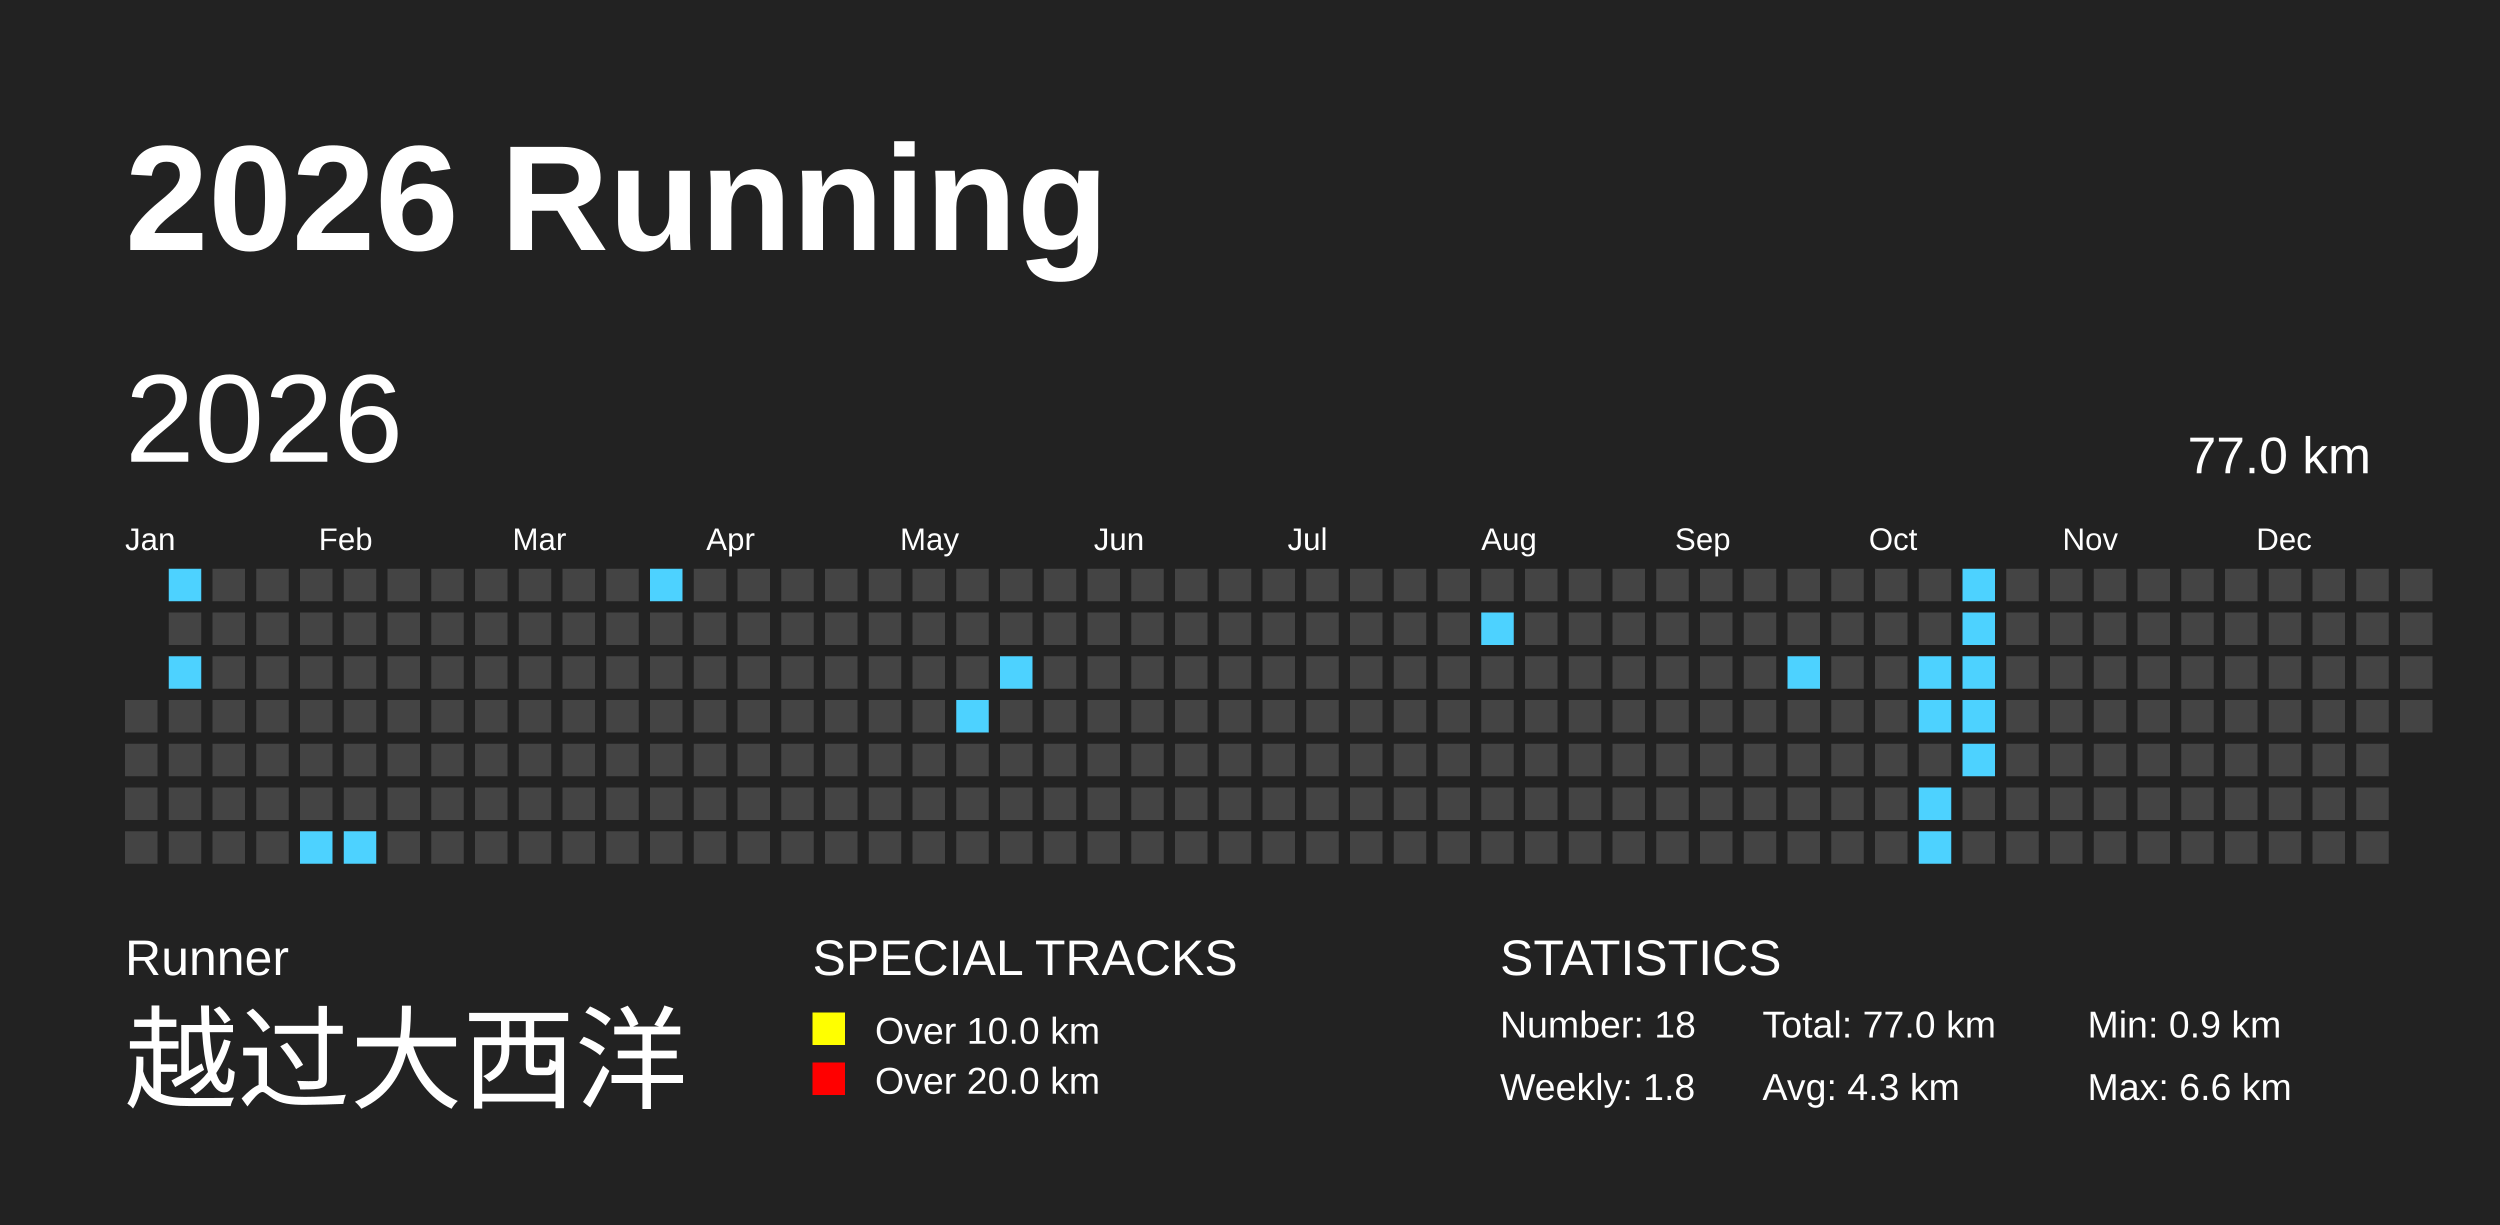
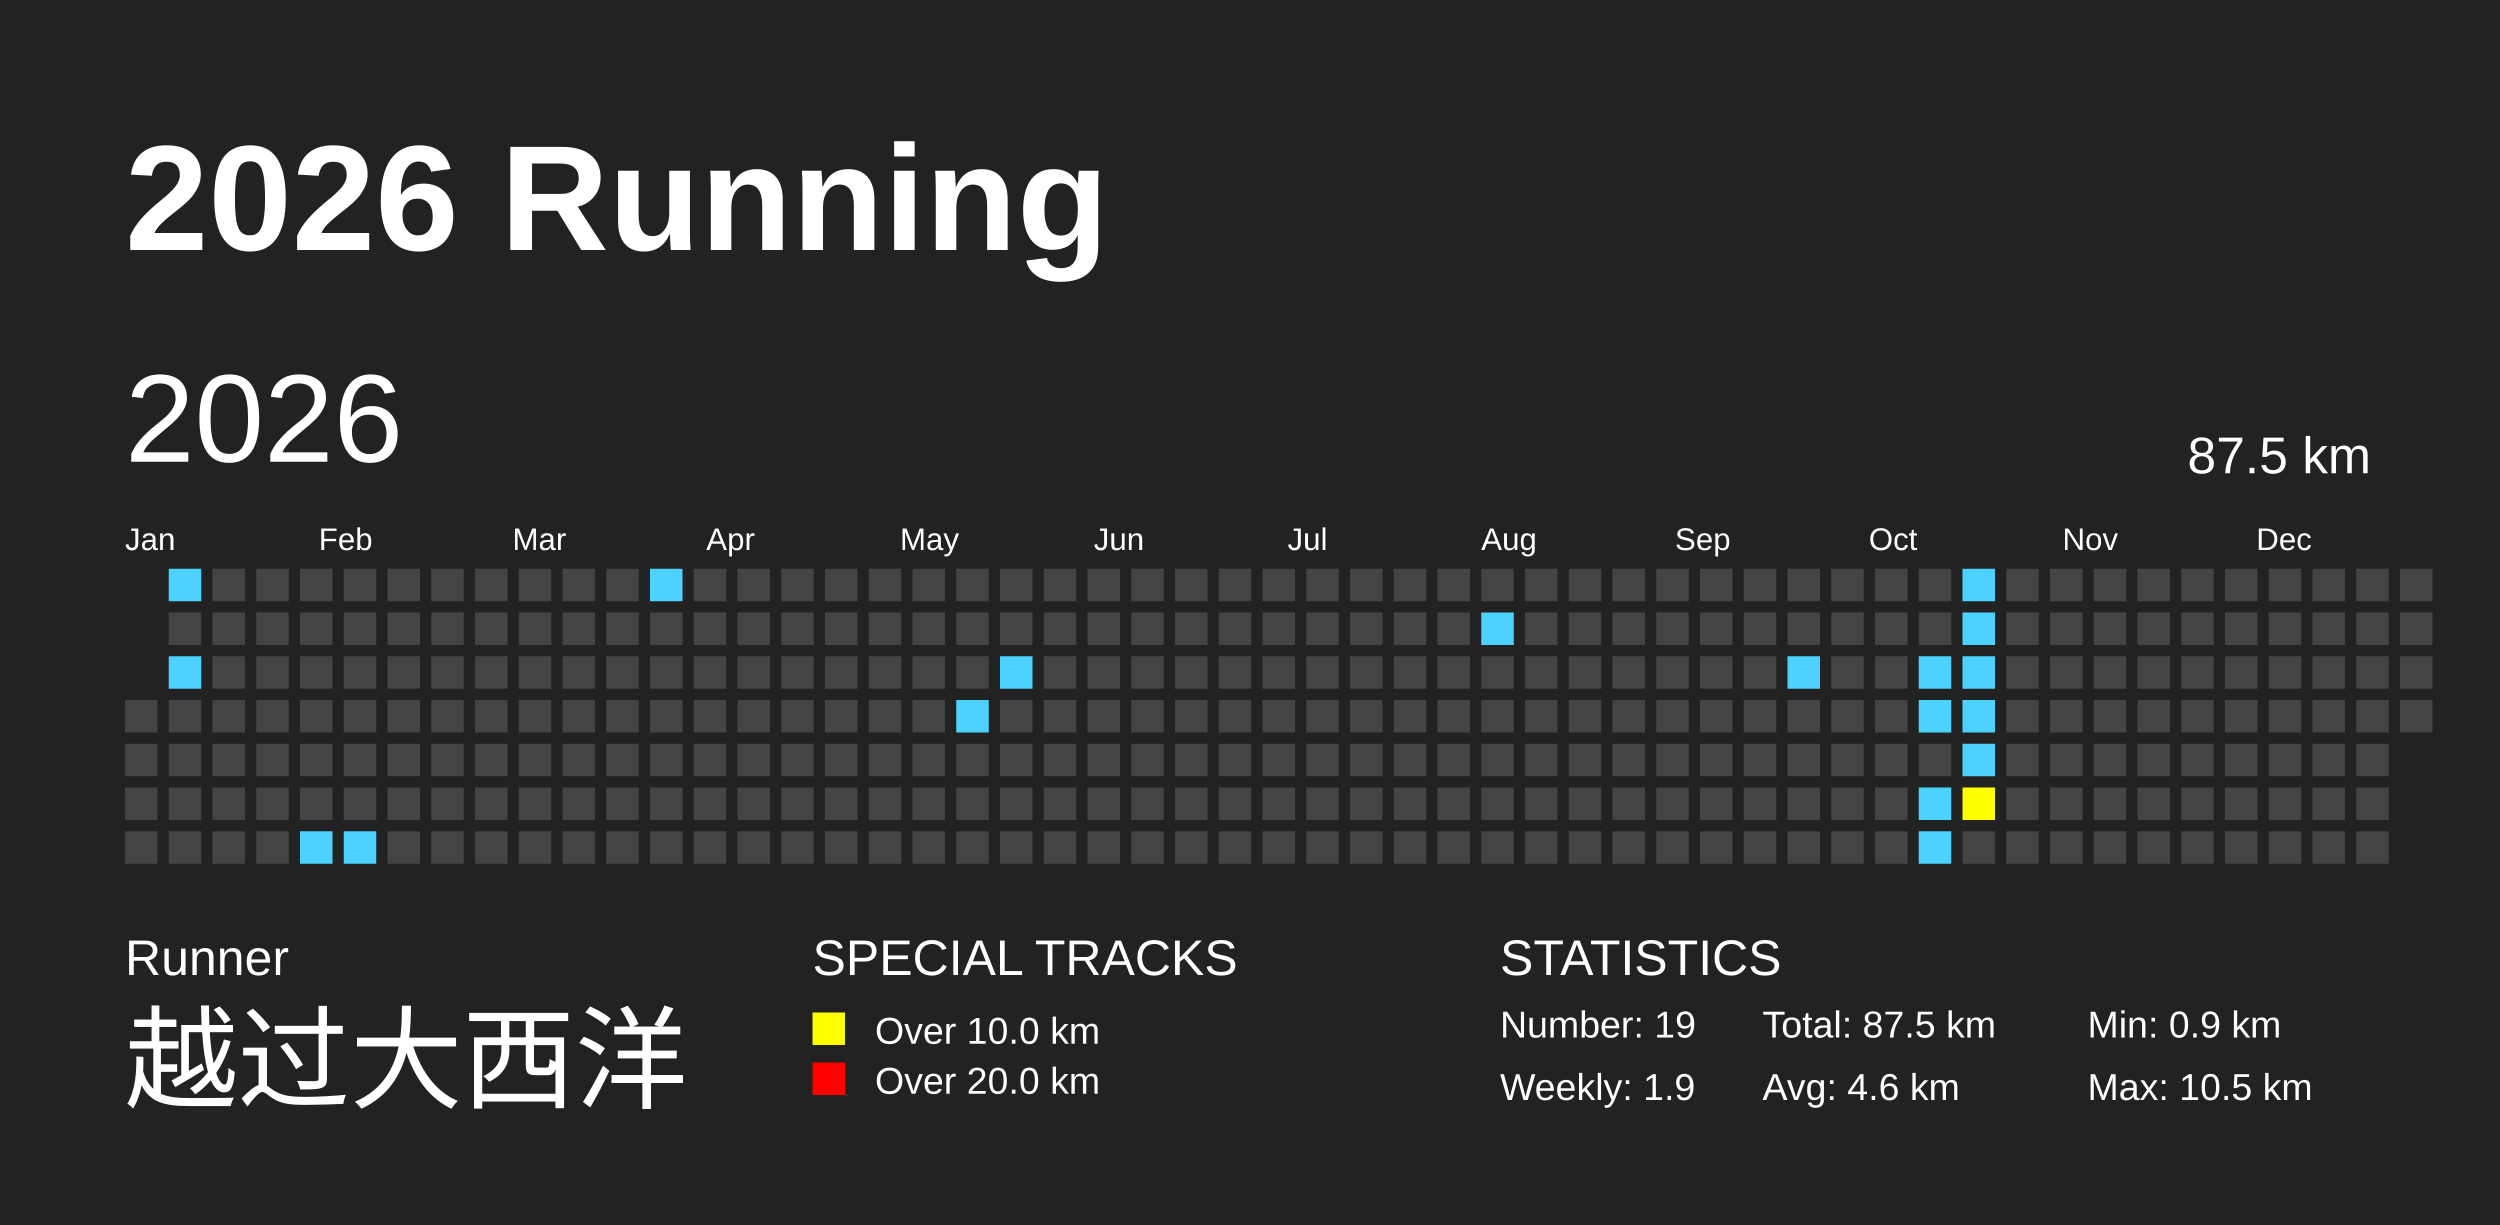
<svg xmlns="http://www.w3.org/2000/svg" baseProfile="full" height="98mm" version="1.1" viewBox="0,0,200,98" width="200mm">
  <defs>
    <pattern height="2" id="indoor-stripe" patternUnits="userSpaceOnUse" width="2">
      <line stroke="white" stroke-opacity="0.45" stroke-width="0.5" x1="0" x2="2" y1="2" y2="0" />
    </pattern>
  </defs>
  <rect fill="#222222" height="98" width="200" x="0" y="0" />
  <text fill="#FFFFFF" style="font-size:12px; font-family:Arial; font-weight:bold;" x="10" y="20">2026 Running</text>
  <text fill="#FFFFFF" style="font-size:4px; font-family:Arial" x="10" y="78">Runner</text>
  <text fill="#FFFFFF" style="font-size:9px; font-family:Arial" x="10" y="88">越过大西洋</text>
  <text fill="#FFFFFF" style="font-size:4px; font-family:Arial" x="65" y="78">SPECIAL TRACKS</text>
  <rect fill="yellow" height="2.6" width="2.6" x="65" y="81" />
  <text fill="#FFFFFF" style="font-size:3px; font-family:Arial" x="70" y="83.5">Over 10.0 km</text>
  <rect fill="red" height="2.6" width="2.6" x="65" y="85" />
  <text fill="#FFFFFF" style="font-size:3px; font-family:Arial" x="70" y="87.5">Over 20.0 km</text>
  <text fill="#FFFFFF" style="font-size:4px; font-family:Arial" x="120" y="78">STATISTICS</text>
-   <text fill="#FFFFFF" style="font-size:3px; font-family:Arial" x="120" y="83">Number: 18</text>
-   <text fill="#FFFFFF" style="font-size:3px; font-family:Arial" x="120" y="88">Weekly: 1.8</text>
-   <text fill="#FFFFFF" style="font-size:3px; font-family:Arial" x="141" y="83">Total: 77.0 km</text>
-   <text fill="#FFFFFF" style="font-size:3px; font-family:Arial" x="141" y="88">Avg: 4.3 km</text>
+   <text fill="#FFFFFF" style="font-size:3px; font-family:Arial" x="120" y="83">Number: 19</text>
+   <text fill="#FFFFFF" style="font-size:3px; font-family:Arial" x="120" y="88">Weekly: 1.9</text>
+   <text fill="#FFFFFF" style="font-size:3px; font-family:Arial" x="141" y="83">Total: 87.5 km</text>
+   <text fill="#FFFFFF" style="font-size:3px; font-family:Arial" x="141" y="88">Avg: 4.6 km</text>
  <text fill="#FFFFFF" style="font-size:3px; font-family:Arial" x="167" y="83">Min: 0.9 km</text>
-   <text fill="#FFFFFF" style="font-size:3px; font-family:Arial" x="167" y="88">Max: 6.6 km</text>
+   <text fill="#FFFFFF" style="font-size:3px; font-family:Arial" x="167" y="88">Max: 10.5 km</text>
  <text dominant-baseline="hanging" fill="#FFFFFF" style="font-size:10.0px; font-family:Arial;" x="10" y="30">2026</text>
-   <text dominant-baseline="hanging" fill="#FFFFFF" style="font-size:4.125px; font-family:Arial;" x="175" y="35">77.0 km</text>
+   <text dominant-baseline="hanging" fill="#FFFFFF" style="font-size:4.125px; font-family:Arial;" x="175" y="35">87.5 km</text>
  <text fill="#FFFFFF" style="font-size:2.5px; font-family:Arial" x="10.0" y="44">Jan</text>
  <text fill="#FFFFFF" style="font-size:2.5px; font-family:Arial" x="25.5" y="44">Feb</text>
  <text fill="#FFFFFF" style="font-size:2.5px; font-family:Arial" x="41.0" y="44">Mar</text>
  <text fill="#FFFFFF" style="font-size:2.5px; font-family:Arial" x="56.5" y="44">Apr</text>
  <text fill="#FFFFFF" style="font-size:2.5px; font-family:Arial" x="72.0" y="44">May</text>
  <text fill="#FFFFFF" style="font-size:2.5px; font-family:Arial" x="87.5" y="44">Jun</text>
  <text fill="#FFFFFF" style="font-size:2.5px; font-family:Arial" x="103.0" y="44">Jul</text>
  <text fill="#FFFFFF" style="font-size:2.5px; font-family:Arial" x="118.5" y="44">Aug</text>
  <text fill="#FFFFFF" style="font-size:2.5px; font-family:Arial" x="134.0" y="44">Sep</text>
  <text fill="#FFFFFF" style="font-size:2.5px; font-family:Arial" x="149.5" y="44">Oct</text>
  <text fill="#FFFFFF" style="font-size:2.5px; font-family:Arial" x="165.0" y="44">Nov</text>
  <text fill="#FFFFFF" style="font-size:2.5px; font-family:Arial" x="180.5" y="44">Dec</text>
  <rect fill="#444444" height="2.6" width="2.6" x="10.0" y="56.0" />
  <rect fill="#444444" height="2.6" width="2.6" x="10.0" y="59.5" />
  <rect fill="#444444" height="2.6" width="2.6" x="10.0" y="63.0" />
  <rect fill="#444444" height="2.6" width="2.6" x="10.0" y="66.5" />
  <rect fill="#4DD2FF" height="2.6" width="2.6" x="13.5" y="45.5" />
  <rect fill="#444444" height="2.6" width="2.6" x="13.5" y="49.0" />
  <rect fill="#4DD2FF" height="2.6" width="2.6" x="13.5" y="52.5" />
  <rect fill="#444444" height="2.6" width="2.6" x="13.5" y="56.0" />
  <rect fill="#444444" height="2.6" width="2.6" x="13.5" y="59.5" />
  <rect fill="#444444" height="2.6" width="2.6" x="13.5" y="63.0" />
  <rect fill="#444444" height="2.6" width="2.6" x="13.5" y="66.5" />
  <rect fill="#444444" height="2.6" width="2.6" x="17.0" y="45.5" />
  <rect fill="#444444" height="2.6" width="2.6" x="17.0" y="49.0" />
  <rect fill="#444444" height="2.6" width="2.6" x="17.0" y="52.5" />
  <rect fill="#444444" height="2.6" width="2.6" x="17.0" y="56.0" />
  <rect fill="#444444" height="2.6" width="2.6" x="17.0" y="59.5" />
  <rect fill="#444444" height="2.6" width="2.6" x="17.0" y="63.0" />
  <rect fill="#444444" height="2.6" width="2.6" x="17.0" y="66.5" />
  <rect fill="#444444" height="2.6" width="2.6" x="20.5" y="45.5" />
  <rect fill="#444444" height="2.6" width="2.6" x="20.5" y="49.0" />
  <rect fill="#444444" height="2.6" width="2.6" x="20.5" y="52.5" />
  <rect fill="#444444" height="2.6" width="2.6" x="20.5" y="56.0" />
  <rect fill="#444444" height="2.6" width="2.6" x="20.5" y="59.5" />
  <rect fill="#444444" height="2.6" width="2.6" x="20.5" y="63.0" />
  <rect fill="#444444" height="2.6" width="2.6" x="20.5" y="66.5" />
  <rect fill="#444444" height="2.6" width="2.6" x="24.0" y="45.5" />
  <rect fill="#444444" height="2.6" width="2.6" x="24.0" y="49.0" />
  <rect fill="#444444" height="2.6" width="2.6" x="24.0" y="52.5" />
  <rect fill="#444444" height="2.6" width="2.6" x="24.0" y="56.0" />
  <rect fill="#444444" height="2.6" width="2.6" x="24.0" y="59.5" />
  <rect fill="#444444" height="2.6" width="2.6" x="24.0" y="63.0" />
  <rect fill="#4DD2FF" height="2.6" width="2.6" x="24.0" y="66.5" />
  <rect fill="#444444" height="2.6" width="2.6" x="27.5" y="45.5" />
  <rect fill="#444444" height="2.6" width="2.6" x="27.5" y="49.0" />
  <rect fill="#444444" height="2.6" width="2.6" x="27.5" y="52.5" />
  <rect fill="#444444" height="2.6" width="2.6" x="27.5" y="56.0" />
  <rect fill="#444444" height="2.6" width="2.6" x="27.5" y="59.5" />
  <rect fill="#444444" height="2.6" width="2.6" x="27.5" y="63.0" />
  <rect fill="#4DD2FF" height="2.6" width="2.6" x="27.5" y="66.5" />
  <rect fill="#444444" height="2.6" width="2.6" x="31.0" y="45.5" />
  <rect fill="#444444" height="2.6" width="2.6" x="31.0" y="49.0" />
  <rect fill="#444444" height="2.6" width="2.6" x="31.0" y="52.5" />
  <rect fill="#444444" height="2.6" width="2.6" x="31.0" y="56.0" />
  <rect fill="#444444" height="2.6" width="2.6" x="31.0" y="59.5" />
  <rect fill="#444444" height="2.6" width="2.6" x="31.0" y="63.0" />
  <rect fill="#444444" height="2.6" width="2.6" x="31.0" y="66.5" />
  <rect fill="#444444" height="2.6" width="2.6" x="34.5" y="45.5" />
  <rect fill="#444444" height="2.6" width="2.6" x="34.5" y="49.0" />
  <rect fill="#444444" height="2.6" width="2.6" x="34.5" y="52.5" />
  <rect fill="#444444" height="2.6" width="2.6" x="34.5" y="56.0" />
  <rect fill="#444444" height="2.6" width="2.6" x="34.5" y="59.5" />
  <rect fill="#444444" height="2.6" width="2.6" x="34.5" y="63.0" />
  <rect fill="#444444" height="2.6" width="2.6" x="34.5" y="66.5" />
  <rect fill="#444444" height="2.6" width="2.6" x="38.0" y="45.5" />
  <rect fill="#444444" height="2.6" width="2.6" x="38.0" y="49.0" />
  <rect fill="#444444" height="2.6" width="2.6" x="38.0" y="52.5" />
  <rect fill="#444444" height="2.6" width="2.6" x="38.0" y="56.0" />
  <rect fill="#444444" height="2.6" width="2.6" x="38.0" y="59.5" />
  <rect fill="#444444" height="2.6" width="2.6" x="38.0" y="63.0" />
  <rect fill="#444444" height="2.6" width="2.6" x="38.0" y="66.5" />
  <rect fill="#444444" height="2.6" width="2.6" x="41.5" y="45.5" />
  <rect fill="#444444" height="2.6" width="2.6" x="41.5" y="49.0" />
  <rect fill="#444444" height="2.6" width="2.6" x="41.5" y="52.5" />
  <rect fill="#444444" height="2.6" width="2.6" x="41.5" y="56.0" />
  <rect fill="#444444" height="2.6" width="2.6" x="41.5" y="59.5" />
  <rect fill="#444444" height="2.6" width="2.6" x="41.5" y="63.0" />
  <rect fill="#444444" height="2.6" width="2.6" x="41.5" y="66.5" />
  <rect fill="#444444" height="2.6" width="2.6" x="45.0" y="45.5" />
  <rect fill="#444444" height="2.6" width="2.6" x="45.0" y="49.0" />
  <rect fill="#444444" height="2.6" width="2.6" x="45.0" y="52.5" />
  <rect fill="#444444" height="2.6" width="2.6" x="45.0" y="56.0" />
  <rect fill="#444444" height="2.6" width="2.6" x="45.0" y="59.5" />
  <rect fill="#444444" height="2.6" width="2.6" x="45.0" y="63.0" />
  <rect fill="#444444" height="2.6" width="2.6" x="45.0" y="66.5" />
  <rect fill="#444444" height="2.6" width="2.6" x="48.5" y="45.5" />
  <rect fill="#444444" height="2.6" width="2.6" x="48.5" y="49.0" />
  <rect fill="#444444" height="2.6" width="2.6" x="48.5" y="52.5" />
  <rect fill="#444444" height="2.6" width="2.6" x="48.5" y="56.0" />
  <rect fill="#444444" height="2.6" width="2.6" x="48.5" y="59.5" />
  <rect fill="#444444" height="2.6" width="2.6" x="48.5" y="63.0" />
  <rect fill="#444444" height="2.6" width="2.6" x="48.5" y="66.5" />
  <rect fill="#4DD2FF" height="2.6" width="2.6" x="52.0" y="45.5" />
  <rect fill="#444444" height="2.6" width="2.6" x="52.0" y="49.0" />
  <rect fill="#444444" height="2.6" width="2.6" x="52.0" y="52.5" />
  <rect fill="#444444" height="2.6" width="2.6" x="52.0" y="56.0" />
  <rect fill="#444444" height="2.6" width="2.6" x="52.0" y="59.5" />
  <rect fill="#444444" height="2.6" width="2.6" x="52.0" y="63.0" />
  <rect fill="#444444" height="2.6" width="2.6" x="52.0" y="66.5" />
  <rect fill="#444444" height="2.6" width="2.6" x="55.5" y="45.5" />
  <rect fill="#444444" height="2.6" width="2.6" x="55.5" y="49.0" />
  <rect fill="#444444" height="2.6" width="2.6" x="55.5" y="52.5" />
  <rect fill="#444444" height="2.6" width="2.6" x="55.5" y="56.0" />
  <rect fill="#444444" height="2.6" width="2.6" x="55.5" y="59.5" />
  <rect fill="#444444" height="2.6" width="2.6" x="55.5" y="63.0" />
  <rect fill="#444444" height="2.6" width="2.6" x="55.5" y="66.5" />
  <rect fill="#444444" height="2.6" width="2.6" x="59.0" y="45.5" />
  <rect fill="#444444" height="2.6" width="2.6" x="59.0" y="49.0" />
  <rect fill="#444444" height="2.6" width="2.6" x="59.0" y="52.5" />
  <rect fill="#444444" height="2.6" width="2.6" x="59.0" y="56.0" />
  <rect fill="#444444" height="2.6" width="2.6" x="59.0" y="59.5" />
  <rect fill="#444444" height="2.6" width="2.6" x="59.0" y="63.0" />
  <rect fill="#444444" height="2.6" width="2.6" x="59.0" y="66.5" />
  <rect fill="#444444" height="2.6" width="2.6" x="62.5" y="45.5" />
  <rect fill="#444444" height="2.6" width="2.6" x="62.5" y="49.0" />
  <rect fill="#444444" height="2.6" width="2.6" x="62.5" y="52.5" />
  <rect fill="#444444" height="2.6" width="2.6" x="62.5" y="56.0" />
  <rect fill="#444444" height="2.6" width="2.6" x="62.5" y="59.5" />
  <rect fill="#444444" height="2.6" width="2.6" x="62.5" y="63.0" />
  <rect fill="#444444" height="2.6" width="2.6" x="62.5" y="66.5" />
  <rect fill="#444444" height="2.6" width="2.6" x="66.0" y="45.5" />
  <rect fill="#444444" height="2.6" width="2.6" x="66.0" y="49.0" />
  <rect fill="#444444" height="2.6" width="2.6" x="66.0" y="52.5" />
  <rect fill="#444444" height="2.6" width="2.6" x="66.0" y="56.0" />
  <rect fill="#444444" height="2.6" width="2.6" x="66.0" y="59.5" />
  <rect fill="#444444" height="2.6" width="2.6" x="66.0" y="63.0" />
  <rect fill="#444444" height="2.6" width="2.6" x="66.0" y="66.5" />
  <rect fill="#444444" height="2.6" width="2.6" x="69.5" y="45.5" />
  <rect fill="#444444" height="2.6" width="2.6" x="69.5" y="49.0" />
  <rect fill="#444444" height="2.6" width="2.6" x="69.5" y="52.5" />
  <rect fill="#444444" height="2.6" width="2.6" x="69.5" y="56.0" />
  <rect fill="#444444" height="2.6" width="2.6" x="69.5" y="59.5" />
  <rect fill="#444444" height="2.6" width="2.6" x="69.5" y="63.0" />
  <rect fill="#444444" height="2.6" width="2.6" x="69.5" y="66.5" />
  <rect fill="#444444" height="2.6" width="2.6" x="73.0" y="45.5" />
  <rect fill="#444444" height="2.6" width="2.6" x="73.0" y="49.0" />
  <rect fill="#444444" height="2.6" width="2.6" x="73.0" y="52.5" />
  <rect fill="#444444" height="2.6" width="2.6" x="73.0" y="56.0" />
  <rect fill="#444444" height="2.6" width="2.6" x="73.0" y="59.5" />
  <rect fill="#444444" height="2.6" width="2.6" x="73.0" y="63.0" />
  <rect fill="#444444" height="2.6" width="2.6" x="73.0" y="66.5" />
  <rect fill="#444444" height="2.6" width="2.6" x="76.5" y="45.5" />
  <rect fill="#444444" height="2.6" width="2.6" x="76.5" y="49.0" />
  <rect fill="#444444" height="2.6" width="2.6" x="76.5" y="52.5" />
  <rect fill="#4DD2FF" height="2.6" width="2.6" x="76.5" y="56.0" />
  <rect fill="#444444" height="2.6" width="2.6" x="76.5" y="59.5" />
  <rect fill="#444444" height="2.6" width="2.6" x="76.5" y="63.0" />
  <rect fill="#444444" height="2.6" width="2.6" x="76.5" y="66.5" />
  <rect fill="#444444" height="2.6" width="2.6" x="80.0" y="45.5" />
  <rect fill="#444444" height="2.6" width="2.6" x="80.0" y="49.0" />
  <rect fill="#4DD2FF" height="2.6" width="2.6" x="80.0" y="52.5" />
  <rect fill="#444444" height="2.6" width="2.6" x="80.0" y="56.0" />
  <rect fill="#444444" height="2.6" width="2.6" x="80.0" y="59.5" />
  <rect fill="#444444" height="2.6" width="2.6" x="80.0" y="63.0" />
  <rect fill="#444444" height="2.6" width="2.6" x="80.0" y="66.5" />
  <rect fill="#444444" height="2.6" width="2.6" x="83.5" y="45.5" />
  <rect fill="#444444" height="2.6" width="2.6" x="83.5" y="49.0" />
  <rect fill="#444444" height="2.6" width="2.6" x="83.5" y="52.5" />
  <rect fill="#444444" height="2.6" width="2.6" x="83.5" y="56.0" />
  <rect fill="#444444" height="2.6" width="2.6" x="83.5" y="59.5" />
  <rect fill="#444444" height="2.6" width="2.6" x="83.5" y="63.0" />
  <rect fill="#444444" height="2.6" width="2.6" x="83.5" y="66.5" />
  <rect fill="#444444" height="2.6" width="2.6" x="87.0" y="45.5" />
  <rect fill="#444444" height="2.6" width="2.6" x="87.0" y="49.0" />
  <rect fill="#444444" height="2.6" width="2.6" x="87.0" y="52.5" />
  <rect fill="#444444" height="2.6" width="2.6" x="87.0" y="56.0" />
  <rect fill="#444444" height="2.6" width="2.6" x="87.0" y="59.5" />
  <rect fill="#444444" height="2.6" width="2.6" x="87.0" y="63.0" />
  <rect fill="#444444" height="2.6" width="2.6" x="87.0" y="66.5" />
  <rect fill="#444444" height="2.6" width="2.6" x="90.5" y="45.5" />
  <rect fill="#444444" height="2.6" width="2.6" x="90.5" y="49.0" />
  <rect fill="#444444" height="2.6" width="2.6" x="90.5" y="52.5" />
  <rect fill="#444444" height="2.6" width="2.6" x="90.5" y="56.0" />
  <rect fill="#444444" height="2.6" width="2.6" x="90.5" y="59.5" />
  <rect fill="#444444" height="2.6" width="2.6" x="90.5" y="63.0" />
  <rect fill="#444444" height="2.6" width="2.6" x="90.5" y="66.5" />
  <rect fill="#444444" height="2.6" width="2.6" x="94.0" y="45.5" />
  <rect fill="#444444" height="2.6" width="2.6" x="94.0" y="49.0" />
  <rect fill="#444444" height="2.6" width="2.6" x="94.0" y="52.5" />
  <rect fill="#444444" height="2.6" width="2.6" x="94.0" y="56.0" />
  <rect fill="#444444" height="2.6" width="2.6" x="94.0" y="59.5" />
  <rect fill="#444444" height="2.6" width="2.6" x="94.0" y="63.0" />
  <rect fill="#444444" height="2.6" width="2.6" x="94.0" y="66.5" />
  <rect fill="#444444" height="2.6" width="2.6" x="97.5" y="45.5" />
  <rect fill="#444444" height="2.6" width="2.6" x="97.5" y="49.0" />
  <rect fill="#444444" height="2.6" width="2.6" x="97.5" y="52.5" />
  <rect fill="#444444" height="2.6" width="2.6" x="97.5" y="56.0" />
  <rect fill="#444444" height="2.6" width="2.6" x="97.5" y="59.5" />
  <rect fill="#444444" height="2.6" width="2.6" x="97.5" y="63.0" />
  <rect fill="#444444" height="2.6" width="2.6" x="97.5" y="66.5" />
  <rect fill="#444444" height="2.6" width="2.6" x="101.0" y="45.5" />
  <rect fill="#444444" height="2.6" width="2.6" x="101.0" y="49.0" />
  <rect fill="#444444" height="2.6" width="2.6" x="101.0" y="52.5" />
  <rect fill="#444444" height="2.6" width="2.6" x="101.0" y="56.0" />
  <rect fill="#444444" height="2.6" width="2.6" x="101.0" y="59.5" />
  <rect fill="#444444" height="2.6" width="2.6" x="101.0" y="63.0" />
  <rect fill="#444444" height="2.6" width="2.6" x="101.0" y="66.5" />
  <rect fill="#444444" height="2.6" width="2.6" x="104.5" y="45.5" />
  <rect fill="#444444" height="2.6" width="2.6" x="104.5" y="49.0" />
  <rect fill="#444444" height="2.6" width="2.6" x="104.5" y="52.5" />
  <rect fill="#444444" height="2.6" width="2.6" x="104.5" y="56.0" />
  <rect fill="#444444" height="2.6" width="2.6" x="104.5" y="59.5" />
  <rect fill="#444444" height="2.6" width="2.6" x="104.5" y="63.0" />
  <rect fill="#444444" height="2.6" width="2.6" x="104.5" y="66.5" />
  <rect fill="#444444" height="2.6" width="2.6" x="108.0" y="45.5" />
  <rect fill="#444444" height="2.6" width="2.6" x="108.0" y="49.0" />
  <rect fill="#444444" height="2.6" width="2.6" x="108.0" y="52.5" />
  <rect fill="#444444" height="2.6" width="2.6" x="108.0" y="56.0" />
  <rect fill="#444444" height="2.6" width="2.6" x="108.0" y="59.5" />
  <rect fill="#444444" height="2.6" width="2.6" x="108.0" y="63.0" />
  <rect fill="#444444" height="2.6" width="2.6" x="108.0" y="66.5" />
  <rect fill="#444444" height="2.6" width="2.6" x="111.5" y="45.5" />
  <rect fill="#444444" height="2.6" width="2.6" x="111.5" y="49.0" />
  <rect fill="#444444" height="2.6" width="2.6" x="111.5" y="52.5" />
  <rect fill="#444444" height="2.6" width="2.6" x="111.5" y="56.0" />
  <rect fill="#444444" height="2.6" width="2.6" x="111.5" y="59.5" />
  <rect fill="#444444" height="2.6" width="2.6" x="111.5" y="63.0" />
  <rect fill="#444444" height="2.6" width="2.6" x="111.5" y="66.5" />
  <rect fill="#444444" height="2.6" width="2.6" x="115.0" y="45.5" />
  <rect fill="#444444" height="2.6" width="2.6" x="115.0" y="49.0" />
  <rect fill="#444444" height="2.6" width="2.6" x="115.0" y="52.5" />
  <rect fill="#444444" height="2.6" width="2.6" x="115.0" y="56.0" />
  <rect fill="#444444" height="2.6" width="2.6" x="115.0" y="59.5" />
  <rect fill="#444444" height="2.6" width="2.6" x="115.0" y="63.0" />
  <rect fill="#444444" height="2.6" width="2.6" x="115.0" y="66.5" />
  <rect fill="#444444" height="2.6" width="2.6" x="118.5" y="45.5" />
  <rect fill="#4DD2FF" height="2.6" width="2.6" x="118.5" y="49.0" />
  <rect fill="#444444" height="2.6" width="2.6" x="118.5" y="52.5" />
  <rect fill="#444444" height="2.6" width="2.6" x="118.5" y="56.0" />
  <rect fill="#444444" height="2.6" width="2.6" x="118.5" y="59.5" />
  <rect fill="#444444" height="2.6" width="2.6" x="118.5" y="63.0" />
  <rect fill="#444444" height="2.6" width="2.6" x="118.5" y="66.5" />
  <rect fill="#444444" height="2.6" width="2.6" x="122.0" y="45.5" />
  <rect fill="#444444" height="2.6" width="2.6" x="122.0" y="49.0" />
  <rect fill="#444444" height="2.6" width="2.6" x="122.0" y="52.5" />
  <rect fill="#444444" height="2.6" width="2.6" x="122.0" y="56.0" />
  <rect fill="#444444" height="2.6" width="2.6" x="122.0" y="59.5" />
  <rect fill="#444444" height="2.6" width="2.6" x="122.0" y="63.0" />
  <rect fill="#444444" height="2.6" width="2.6" x="122.0" y="66.5" />
  <rect fill="#444444" height="2.6" width="2.6" x="125.5" y="45.5" />
  <rect fill="#444444" height="2.6" width="2.6" x="125.5" y="49.0" />
  <rect fill="#444444" height="2.6" width="2.6" x="125.5" y="52.5" />
  <rect fill="#444444" height="2.6" width="2.6" x="125.5" y="56.0" />
  <rect fill="#444444" height="2.6" width="2.6" x="125.5" y="59.5" />
  <rect fill="#444444" height="2.6" width="2.6" x="125.5" y="63.0" />
  <rect fill="#444444" height="2.6" width="2.6" x="125.5" y="66.5" />
  <rect fill="#444444" height="2.6" width="2.6" x="129.0" y="45.5" />
  <rect fill="#444444" height="2.6" width="2.6" x="129.0" y="49.0" />
  <rect fill="#444444" height="2.6" width="2.6" x="129.0" y="52.5" />
  <rect fill="#444444" height="2.6" width="2.6" x="129.0" y="56.0" />
  <rect fill="#444444" height="2.6" width="2.6" x="129.0" y="59.5" />
  <rect fill="#444444" height="2.6" width="2.6" x="129.0" y="63.0" />
  <rect fill="#444444" height="2.6" width="2.6" x="129.0" y="66.5" />
  <rect fill="#444444" height="2.6" width="2.6" x="132.5" y="45.5" />
  <rect fill="#444444" height="2.6" width="2.6" x="132.5" y="49.0" />
  <rect fill="#444444" height="2.6" width="2.6" x="132.5" y="52.5" />
  <rect fill="#444444" height="2.6" width="2.6" x="132.5" y="56.0" />
  <rect fill="#444444" height="2.6" width="2.6" x="132.5" y="59.5" />
  <rect fill="#444444" height="2.6" width="2.6" x="132.5" y="63.0" />
  <rect fill="#444444" height="2.6" width="2.6" x="132.5" y="66.5" />
  <rect fill="#444444" height="2.6" width="2.6" x="136.0" y="45.5" />
  <rect fill="#444444" height="2.6" width="2.6" x="136.0" y="49.0" />
  <rect fill="#444444" height="2.6" width="2.6" x="136.0" y="52.5" />
  <rect fill="#444444" height="2.6" width="2.6" x="136.0" y="56.0" />
  <rect fill="#444444" height="2.6" width="2.6" x="136.0" y="59.5" />
  <rect fill="#444444" height="2.6" width="2.6" x="136.0" y="63.0" />
  <rect fill="#444444" height="2.6" width="2.6" x="136.0" y="66.5" />
  <rect fill="#444444" height="2.6" width="2.6" x="139.5" y="45.5" />
  <rect fill="#444444" height="2.6" width="2.6" x="139.5" y="49.0" />
  <rect fill="#444444" height="2.6" width="2.6" x="139.5" y="52.5" />
  <rect fill="#444444" height="2.6" width="2.6" x="139.5" y="56.0" />
  <rect fill="#444444" height="2.6" width="2.6" x="139.5" y="59.5" />
  <rect fill="#444444" height="2.6" width="2.6" x="139.5" y="63.0" />
  <rect fill="#444444" height="2.6" width="2.6" x="139.5" y="66.5" />
  <rect fill="#444444" height="2.6" width="2.6" x="143.0" y="45.5" />
  <rect fill="#444444" height="2.6" width="2.6" x="143.0" y="49.0" />
  <rect fill="#4DD2FF" height="2.6" width="2.6" x="143.0" y="52.5" />
  <rect fill="#444444" height="2.6" width="2.6" x="143.0" y="56.0" />
  <rect fill="#444444" height="2.6" width="2.6" x="143.0" y="59.5" />
  <rect fill="#444444" height="2.6" width="2.6" x="143.0" y="63.0" />
  <rect fill="#444444" height="2.6" width="2.6" x="143.0" y="66.5" />
  <rect fill="#444444" height="2.6" width="2.6" x="146.5" y="45.5" />
  <rect fill="#444444" height="2.6" width="2.6" x="146.5" y="49.0" />
  <rect fill="#444444" height="2.6" width="2.6" x="146.5" y="52.5" />
  <rect fill="#444444" height="2.6" width="2.6" x="146.5" y="56.0" />
  <rect fill="#444444" height="2.6" width="2.6" x="146.5" y="59.5" />
  <rect fill="#444444" height="2.6" width="2.6" x="146.5" y="63.0" />
  <rect fill="#444444" height="2.6" width="2.6" x="146.5" y="66.5" />
  <rect fill="#444444" height="2.6" width="2.6" x="150.0" y="45.5" />
  <rect fill="#444444" height="2.6" width="2.6" x="150.0" y="49.0" />
  <rect fill="#444444" height="2.6" width="2.6" x="150.0" y="52.5" />
  <rect fill="#444444" height="2.6" width="2.6" x="150.0" y="56.0" />
  <rect fill="#444444" height="2.6" width="2.6" x="150.0" y="59.5" />
  <rect fill="#444444" height="2.6" width="2.6" x="150.0" y="63.0" />
  <rect fill="#444444" height="2.6" width="2.6" x="150.0" y="66.5" />
  <rect fill="#444444" height="2.6" width="2.6" x="153.5" y="45.5" />
  <rect fill="#444444" height="2.6" width="2.6" x="153.5" y="49.0" />
  <rect fill="#4DD2FF" height="2.6" width="2.6" x="153.5" y="52.5" />
  <rect fill="#4DD2FF" height="2.6" width="2.6" x="153.5" y="56.0" />
  <rect fill="#444444" height="2.6" width="2.6" x="153.5" y="59.5" />
  <rect fill="#4DD2FF" height="2.6" width="2.6" x="153.5" y="63.0" />
  <rect fill="#4DD2FF" height="2.6" width="2.6" x="153.5" y="66.5" />
  <rect fill="#4DD2FF" height="2.6" width="2.6" x="157.0" y="45.5" />
  <rect fill="#4DD2FF" height="2.6" width="2.6" x="157.0" y="49.0" />
  <rect fill="#4DD2FF" height="2.6" width="2.6" x="157.0" y="52.5" />
  <rect fill="#4DD2FF" height="2.6" width="2.6" x="157.0" y="56.0" />
  <rect fill="#4DD2FF" height="2.6" width="2.6" x="157.0" y="59.5" />
-   <rect fill="#444444" height="2.6" width="2.6" x="157.0" y="63.0" />
+   <rect fill="yellow" height="2.6" width="2.6" x="157.0" y="63.0" />
  <rect fill="#444444" height="2.6" width="2.6" x="157.0" y="66.5" />
  <rect fill="#444444" height="2.6" width="2.6" x="160.5" y="45.5" />
  <rect fill="#444444" height="2.6" width="2.6" x="160.5" y="49.0" />
  <rect fill="#444444" height="2.6" width="2.6" x="160.5" y="52.5" />
  <rect fill="#444444" height="2.6" width="2.6" x="160.5" y="56.0" />
  <rect fill="#444444" height="2.6" width="2.6" x="160.5" y="59.5" />
  <rect fill="#444444" height="2.6" width="2.6" x="160.5" y="63.0" />
  <rect fill="#444444" height="2.6" width="2.6" x="160.5" y="66.5" />
  <rect fill="#444444" height="2.6" width="2.6" x="164.0" y="45.5" />
  <rect fill="#444444" height="2.6" width="2.6" x="164.0" y="49.0" />
  <rect fill="#444444" height="2.6" width="2.6" x="164.0" y="52.5" />
  <rect fill="#444444" height="2.6" width="2.6" x="164.0" y="56.0" />
  <rect fill="#444444" height="2.6" width="2.6" x="164.0" y="59.5" />
  <rect fill="#444444" height="2.6" width="2.6" x="164.0" y="63.0" />
  <rect fill="#444444" height="2.6" width="2.6" x="164.0" y="66.5" />
  <rect fill="#444444" height="2.6" width="2.6" x="167.5" y="45.5" />
  <rect fill="#444444" height="2.6" width="2.6" x="167.5" y="49.0" />
  <rect fill="#444444" height="2.6" width="2.6" x="167.5" y="52.5" />
  <rect fill="#444444" height="2.6" width="2.6" x="167.5" y="56.0" />
  <rect fill="#444444" height="2.6" width="2.6" x="167.5" y="59.5" />
  <rect fill="#444444" height="2.6" width="2.6" x="167.5" y="63.0" />
  <rect fill="#444444" height="2.6" width="2.6" x="167.5" y="66.5" />
  <rect fill="#444444" height="2.6" width="2.6" x="171.0" y="45.5" />
  <rect fill="#444444" height="2.6" width="2.6" x="171.0" y="49.0" />
  <rect fill="#444444" height="2.6" width="2.6" x="171.0" y="52.5" />
  <rect fill="#444444" height="2.6" width="2.6" x="171.0" y="56.0" />
  <rect fill="#444444" height="2.6" width="2.6" x="171.0" y="59.5" />
  <rect fill="#444444" height="2.6" width="2.6" x="171.0" y="63.0" />
  <rect fill="#444444" height="2.6" width="2.6" x="171.0" y="66.5" />
  <rect fill="#444444" height="2.6" width="2.6" x="174.5" y="45.5" />
  <rect fill="#444444" height="2.6" width="2.6" x="174.5" y="49.0" />
  <rect fill="#444444" height="2.6" width="2.6" x="174.5" y="52.5" />
  <rect fill="#444444" height="2.6" width="2.6" x="174.5" y="56.0" />
  <rect fill="#444444" height="2.6" width="2.6" x="174.5" y="59.5" />
  <rect fill="#444444" height="2.6" width="2.6" x="174.5" y="63.0" />
  <rect fill="#444444" height="2.6" width="2.6" x="174.5" y="66.5" />
  <rect fill="#444444" height="2.6" width="2.6" x="178.0" y="45.5" />
  <rect fill="#444444" height="2.6" width="2.6" x="178.0" y="49.0" />
  <rect fill="#444444" height="2.6" width="2.6" x="178.0" y="52.5" />
  <rect fill="#444444" height="2.6" width="2.6" x="178.0" y="56.0" />
  <rect fill="#444444" height="2.6" width="2.6" x="178.0" y="59.5" />
  <rect fill="#444444" height="2.6" width="2.6" x="178.0" y="63.0" />
  <rect fill="#444444" height="2.6" width="2.6" x="178.0" y="66.5" />
  <rect fill="#444444" height="2.6" width="2.6" x="181.5" y="45.5" />
  <rect fill="#444444" height="2.6" width="2.6" x="181.5" y="49.0" />
  <rect fill="#444444" height="2.6" width="2.6" x="181.5" y="52.5" />
  <rect fill="#444444" height="2.6" width="2.6" x="181.5" y="56.0" />
  <rect fill="#444444" height="2.6" width="2.6" x="181.5" y="59.5" />
  <rect fill="#444444" height="2.6" width="2.6" x="181.5" y="63.0" />
  <rect fill="#444444" height="2.6" width="2.6" x="181.5" y="66.5" />
  <rect fill="#444444" height="2.6" width="2.6" x="185.0" y="45.5" />
  <rect fill="#444444" height="2.6" width="2.6" x="185.0" y="49.0" />
  <rect fill="#444444" height="2.6" width="2.6" x="185.0" y="52.5" />
  <rect fill="#444444" height="2.6" width="2.6" x="185.0" y="56.0" />
  <rect fill="#444444" height="2.6" width="2.6" x="185.0" y="59.5" />
  <rect fill="#444444" height="2.6" width="2.6" x="185.0" y="63.0" />
  <rect fill="#444444" height="2.6" width="2.6" x="185.0" y="66.5" />
  <rect fill="#444444" height="2.6" width="2.6" x="188.5" y="45.5" />
  <rect fill="#444444" height="2.6" width="2.6" x="188.5" y="49.0" />
  <rect fill="#444444" height="2.6" width="2.6" x="188.5" y="52.5" />
  <rect fill="#444444" height="2.6" width="2.6" x="188.5" y="56.0" />
  <rect fill="#444444" height="2.6" width="2.6" x="188.5" y="59.5" />
  <rect fill="#444444" height="2.6" width="2.6" x="188.5" y="63.0" />
  <rect fill="#444444" height="2.6" width="2.6" x="188.5" y="66.5" />
  <rect fill="#444444" height="2.6" width="2.6" x="192.0" y="45.5" />
  <rect fill="#444444" height="2.6" width="2.6" x="192.0" y="49.0" />
  <rect fill="#444444" height="2.6" width="2.6" x="192.0" y="52.5" />
  <rect fill="#444444" height="2.6" width="2.6" x="192.0" y="56.0" />
</svg>
